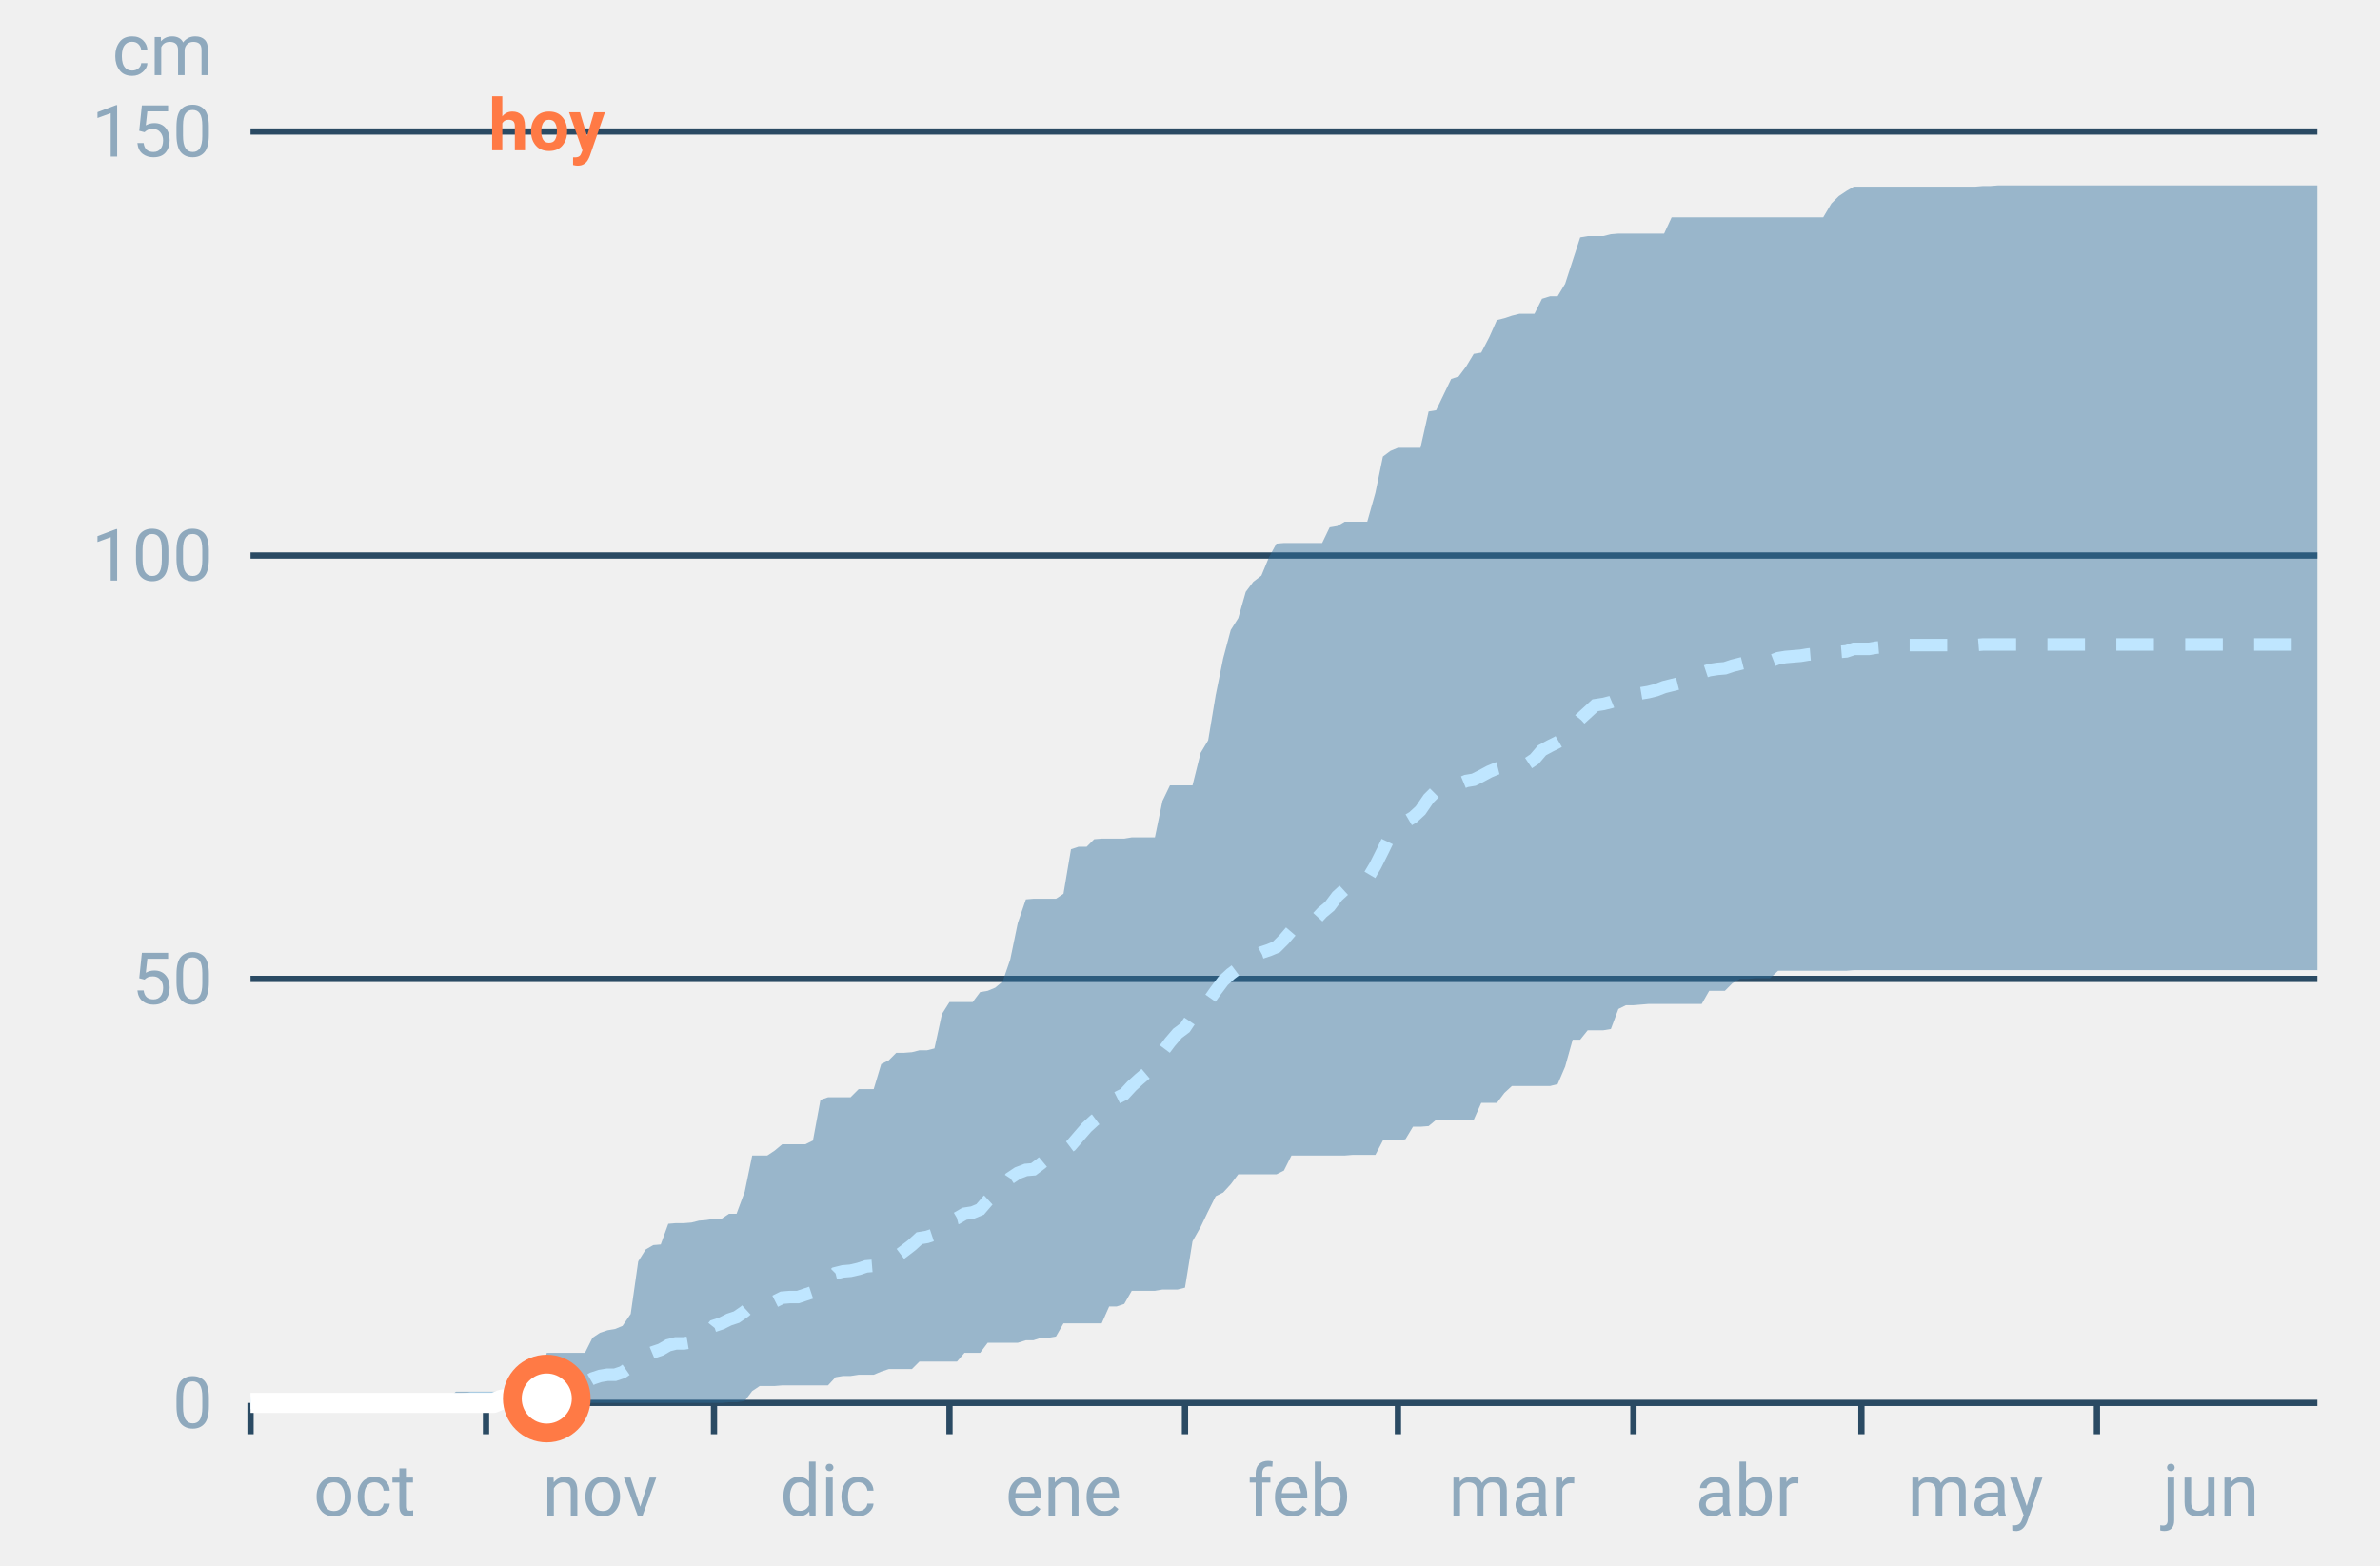
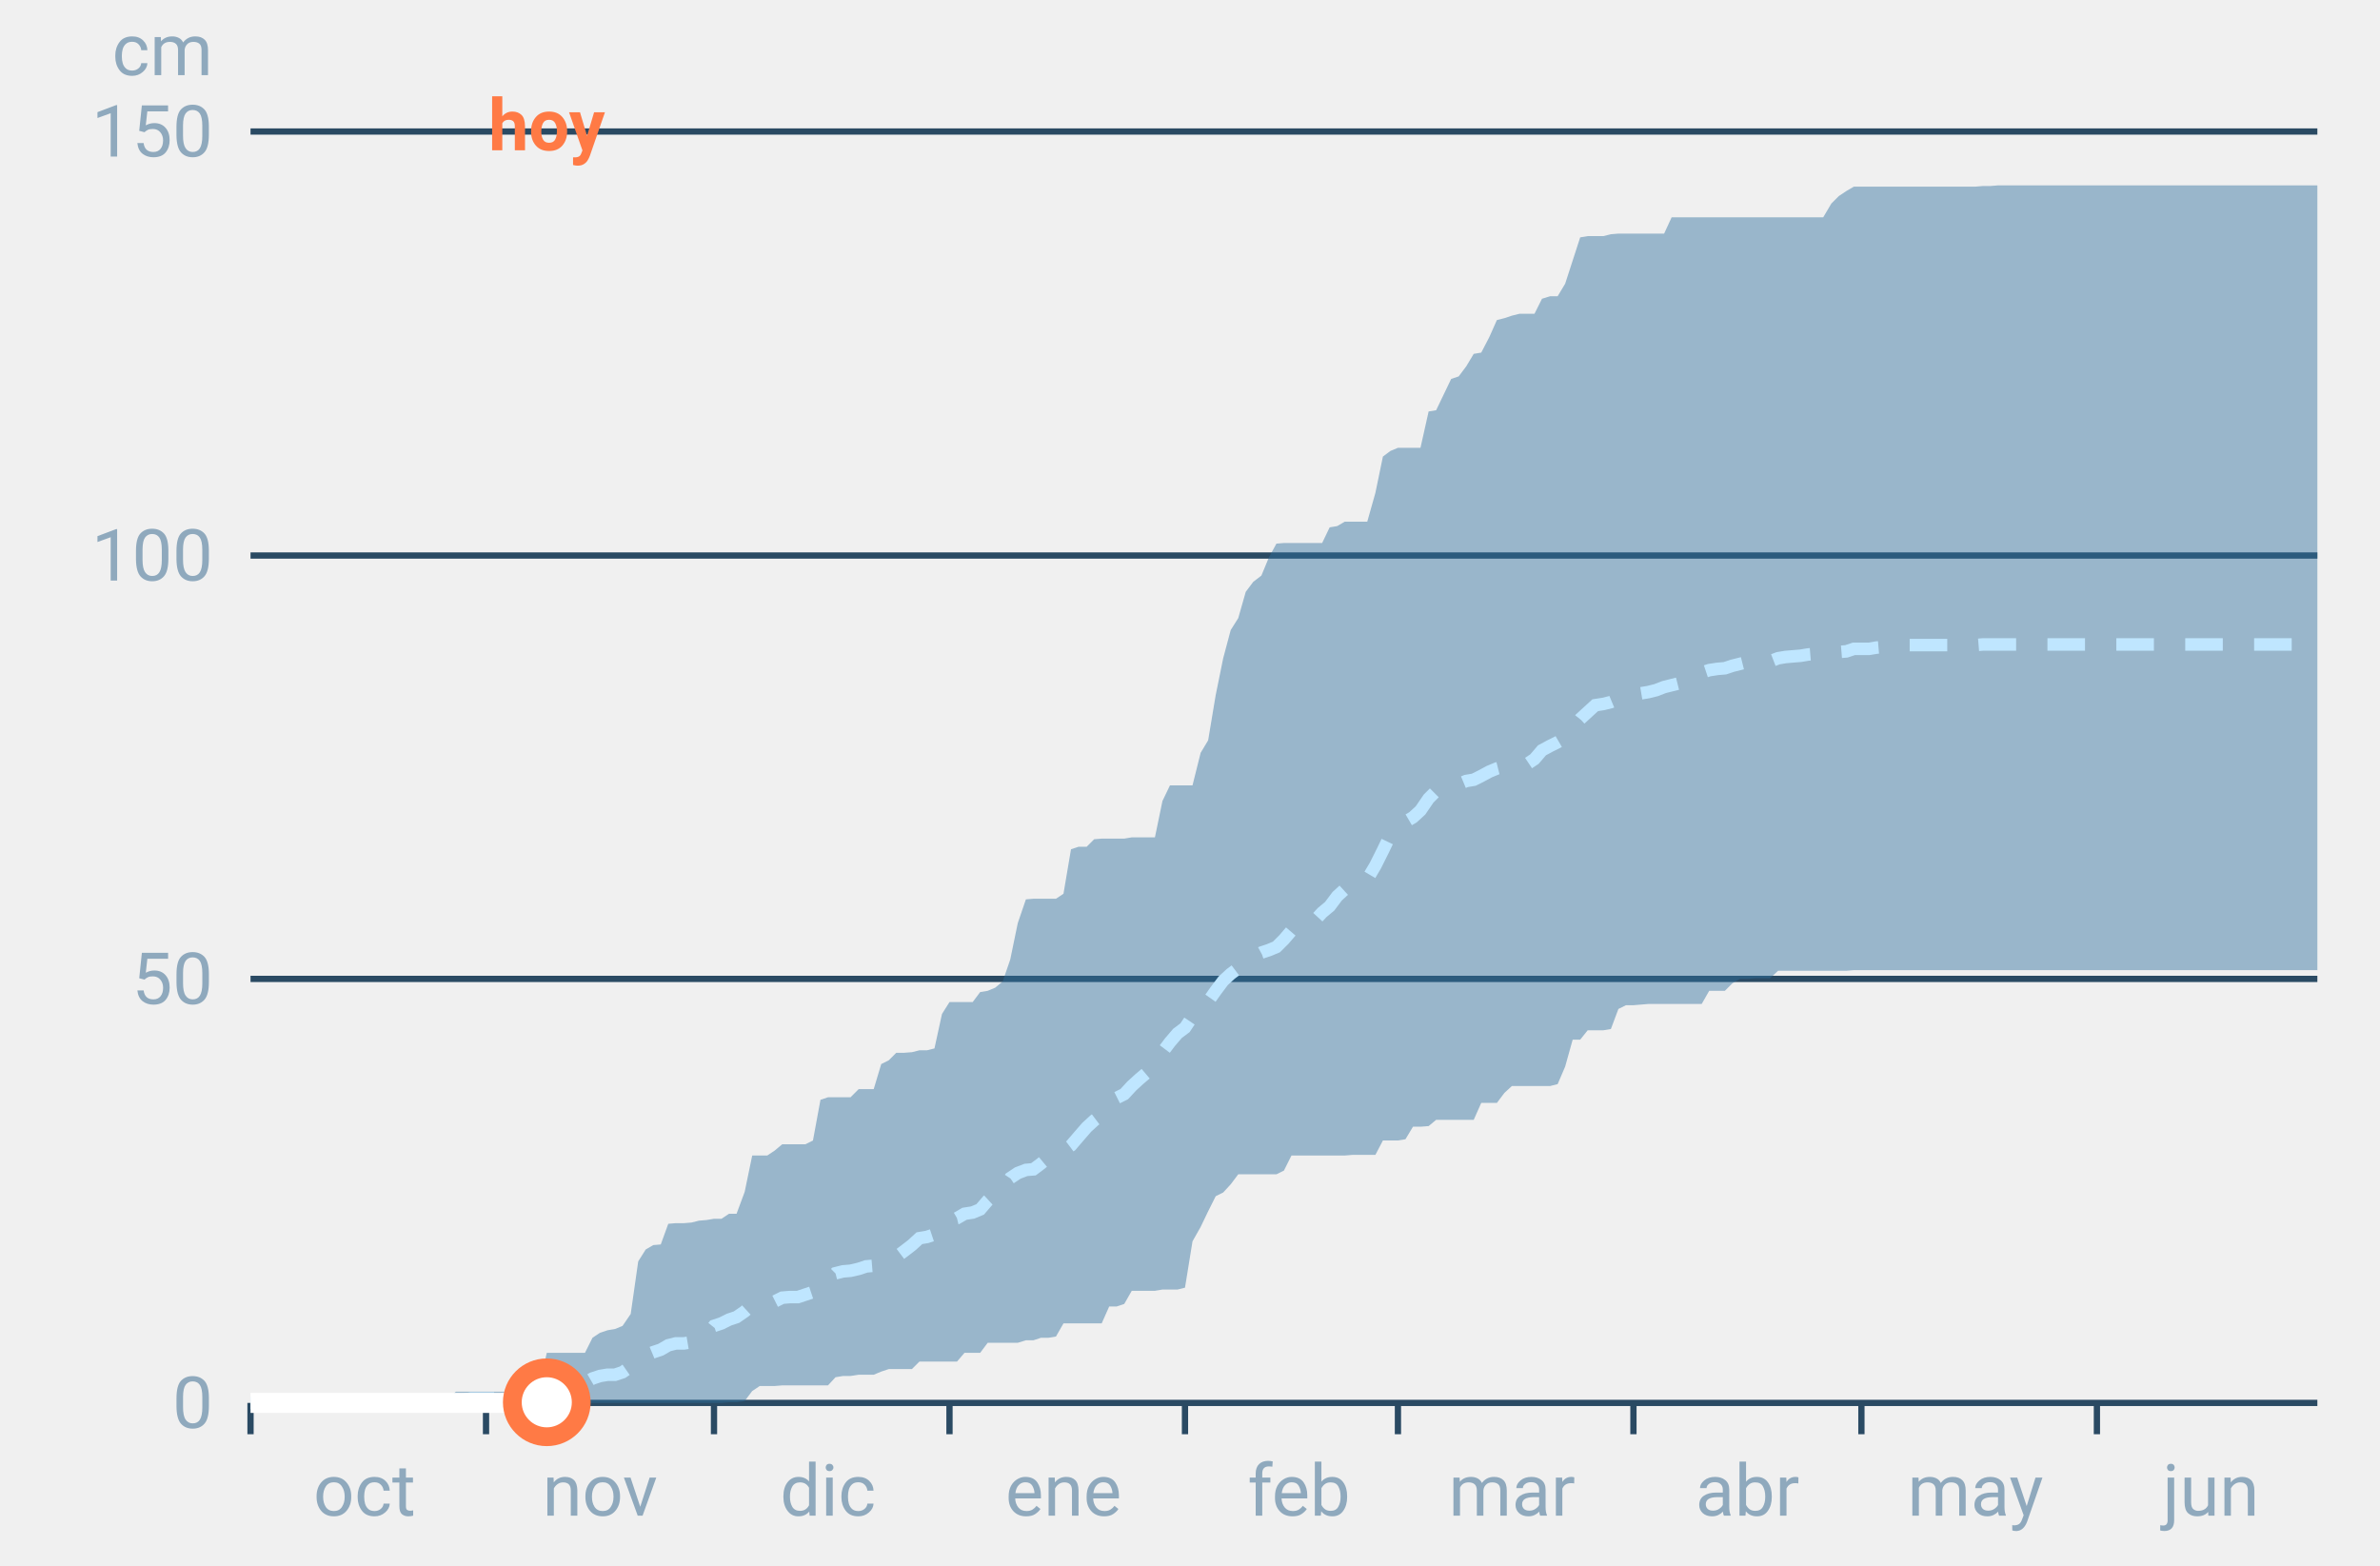
<svg xmlns="http://www.w3.org/2000/svg" font-family="-apple-system,BlinkMacSystemFont,Segoe UI,Roboto,Helvetica,Arial,sans-serif" viewBox="0 0 380 250" role="img" aria-labelledby="cgnv-ac-m" class="cgnv-svg">
  <line x1="40" x2="370" y1="224.0" y2="224.0" stroke="#2a4a63" />
  <text x="34" y="228.0" font-size="11.5" text-anchor="end" fill="#8fa9bd">0</text>
  <line x1="40" x2="370" y1="156.3" y2="156.3" stroke="#2a4a63" />
  <text x="34" y="160.3" font-size="11.5" text-anchor="end" fill="#8fa9bd">50</text>
  <line x1="40" x2="370" y1="88.7" y2="88.7" stroke="#2a4a63" />
  <text x="34" y="92.7" font-size="11.5" text-anchor="end" fill="#8fa9bd">100</text>
  <line x1="40" x2="370" y1="21.0" y2="21.0" stroke="#2a4a63" />
  <text x="34" y="25.0" font-size="11.5" text-anchor="end" fill="#8fa9bd">150</text>
  <text x="34" y="12" font-size="11.5" text-anchor="end" fill="#8fa9bd">cm</text>
  <line x1="40.0" x2="40.0" y1="224" y2="229" stroke="#2a4a63" />
  <text x="58.2" y="242" font-size="11.5" text-anchor="middle" fill="#8fa9bd">oct</text>
  <line x1="77.6" x2="77.6" y1="224" y2="229" stroke="#2a4a63" />
  <text x="95.8" y="242" font-size="11.5" text-anchor="middle" fill="#8fa9bd">nov</text>
  <line x1="114.0" x2="114.0" y1="224" y2="229" stroke="#2a4a63" />
  <text x="132.2" y="242" font-size="11.5" text-anchor="middle" fill="#8fa9bd">dic</text>
  <line x1="151.6" x2="151.6" y1="224" y2="229" stroke="#2a4a63" />
  <text x="169.8" y="242" font-size="11.5" text-anchor="middle" fill="#8fa9bd">ene</text>
  <line x1="189.2" x2="189.2" y1="224" y2="229" stroke="#2a4a63" />
  <text x="207.4" y="242" font-size="11.5" text-anchor="middle" fill="#8fa9bd">feb</text>
  <line x1="223.2" x2="223.2" y1="224" y2="229" stroke="#2a4a63" />
  <text x="241.4" y="242" font-size="11.5" text-anchor="middle" fill="#8fa9bd">mar</text>
  <line x1="260.8" x2="260.8" y1="224" y2="229" stroke="#2a4a63" />
  <text x="279.0" y="242" font-size="11.5" text-anchor="middle" fill="#8fa9bd">abr</text>
  <line x1="297.2" x2="297.2" y1="224" y2="229" stroke="#2a4a63" />
  <text x="315.4" y="242" font-size="11.5" text-anchor="middle" fill="#8fa9bd">may</text>
  <line x1="334.8" x2="334.8" y1="224" y2="229" stroke="#2a4a63" />
  <text x="353.0" y="242" font-size="11.5" text-anchor="middle" fill="#8fa9bd">jun</text>
  <polygon points="40.0,224.0 41.2,224.0 42.4,224.0 43.6,224.0 44.9,224.0 46.1,224.0 47.3,224.0 48.5,224.0 49.7,224.0 50.9,224.0 52.1,224.0 53.3,224.0 54.6,224.0 55.8,224.0 57.0,224.0 58.2,224.0 59.4,224.0 60.6,224.0 61.8,224.0 63.1,224.0 64.3,224.0 65.5,224.0 66.7,224.0 67.9,224.0 69.1,224.0 70.3,224.0 71.5,223.3 72.8,222.2 74.0,222.2 75.2,222.2 76.4,222.2 77.6,222.2 78.8,222.2 80.0,222.2 81.2,222.2 82.5,222.2 83.7,221.4 84.9,221.4 86.1,221.4 87.3,216.0 88.5,216.0 89.7,216.0 91.0,216.0 92.2,216.0 93.4,216.0 94.6,213.6 95.8,212.8 97.0,212.4 98.2,212.2 99.4,211.7 100.7,209.8 101.9,201.4 103.1,199.5 104.3,198.8 105.5,198.7 106.7,195.4 107.9,195.3 109.2,195.3 110.4,195.2 111.6,194.9 112.8,194.8 114.0,194.6 115.2,194.6 116.4,193.8 117.6,193.8 118.9,190.3 120.1,184.5 121.3,184.5 122.5,184.5 123.7,183.7 124.9,182.7 126.1,182.7 127.4,182.7 128.6,182.7 129.8,182.1 131.0,175.6 132.2,175.2 133.4,175.2 134.6,175.2 135.8,175.2 137.1,173.9 138.3,173.9 139.5,173.9 140.7,169.9 141.9,169.3 143.1,168.1 144.3,168.1 145.6,168.0 146.8,167.7 148.0,167.7 149.2,167.4 150.4,161.9 151.6,160.0 152.8,160.0 154.0,160.0 155.3,160.0 156.5,158.4 157.7,158.2 158.9,157.7 160.1,156.7 161.3,153.2 162.5,147.4 163.8,143.6 165.0,143.5 166.2,143.5 167.4,143.5 168.6,143.5 169.8,142.7 171.0,135.6 172.2,135.2 173.5,135.2 174.7,134.0 175.9,133.9 177.1,133.9 178.3,133.9 179.5,133.9 180.7,133.7 181.9,133.7 183.2,133.7 184.4,133.7 185.6,127.9 186.8,125.4 188.0,125.4 189.2,125.4 190.4,125.4 191.7,120.2 192.9,118.2 194.1,111.0 195.3,105.1 196.5,100.6 197.7,98.7 198.9,94.5 200.1,92.9 201.4,91.9 202.6,89.0 203.8,86.8 205.0,86.7 206.2,86.7 207.4,86.7 208.6,86.7 209.9,86.7 211.1,86.7 212.3,84.2 213.5,84.0 214.7,83.3 215.9,83.3 217.1,83.3 218.3,83.3 219.6,78.7 220.8,72.9 222.0,72.0 223.2,71.5 224.4,71.5 225.6,71.5 226.8,71.5 228.1,65.7 229.3,65.5 230.5,63.0 231.7,60.5 232.9,60.1 234.1,58.5 235.3,56.5 236.5,56.3 237.8,53.8 239.0,51.1 240.2,50.8 241.4,50.4 242.6,50.1 243.8,50.1 245.0,50.1 246.2,47.7 247.5,47.3 248.7,47.3 249.9,45.3 251.1,41.6 252.3,37.9 253.5,37.7 254.7,37.7 256.0,37.7 257.2,37.4 258.4,37.3 259.6,37.3 260.8,37.3 262.0,37.3 263.2,37.3 264.4,37.3 265.7,37.3 266.9,34.7 268.1,34.7 269.3,34.7 270.5,34.7 271.7,34.7 272.9,34.7 274.2,34.7 275.4,34.7 276.6,34.7 277.8,34.7 279.0,34.7 280.2,34.7 281.4,34.7 282.6,34.7 283.9,34.7 285.1,34.7 286.3,34.7 287.5,34.7 288.7,34.7 289.9,34.7 291.1,34.7 292.4,32.5 293.6,31.3 294.8,30.5 296.0,29.8 297.2,29.8 298.4,29.8 299.6,29.8 300.8,29.8 302.1,29.8 303.3,29.8 304.5,29.8 305.7,29.8 306.9,29.8 308.1,29.8 309.3,29.8 310.6,29.8 311.8,29.8 313.0,29.8 314.2,29.8 315.4,29.8 316.6,29.7 317.8,29.7 319.0,29.6 320.3,29.6 321.5,29.6 322.7,29.6 323.9,29.6 325.1,29.6 326.3,29.6 327.5,29.6 328.8,29.6 330.0,29.6 331.2,29.6 332.4,29.6 333.6,29.6 334.8,29.6 336.0,29.6 337.2,29.6 338.5,29.6 339.7,29.6 340.9,29.6 342.1,29.6 343.3,29.6 344.5,29.6 345.7,29.6 346.9,29.6 348.2,29.6 349.4,29.6 350.6,29.6 351.8,29.6 353.0,29.6 354.2,29.6 355.4,29.6 356.7,29.6 357.9,29.6 359.1,29.6 360.3,29.6 361.5,29.6 362.7,29.6 363.9,29.6 365.1,29.6 366.4,29.6 367.6,29.6 368.8,29.6 370.0,29.6 370.0,154.9 368.8,154.9 367.6,154.9 366.4,154.9 365.1,154.9 363.9,154.9 362.7,154.9 361.5,154.9 360.3,154.9 359.1,154.9 357.9,154.9 356.7,154.9 355.4,154.9 354.2,154.9 353.0,154.9 351.8,154.9 350.6,154.9 349.4,154.9 348.2,154.9 346.9,154.9 345.7,154.9 344.5,154.9 343.3,154.9 342.1,154.9 340.9,154.9 339.7,154.9 338.5,154.9 337.2,154.9 336.0,154.9 334.8,154.9 333.6,154.9 332.4,154.9 331.2,154.9 330.0,154.9 328.8,154.9 327.5,154.9 326.3,154.9 325.1,154.9 323.9,154.9 322.7,154.9 321.5,154.9 320.3,154.9 319.0,154.9 317.8,154.9 316.6,154.9 315.4,154.9 314.2,154.9 313.0,154.9 311.8,154.9 310.6,154.9 309.3,154.9 308.1,154.9 306.9,154.9 305.7,154.9 304.5,154.9 303.3,154.9 302.1,154.9 300.8,154.9 299.6,154.9 298.4,154.9 297.2,154.9 296.0,154.9 294.8,155.0 293.6,155.0 292.4,155.0 291.1,155.0 289.9,155.0 288.7,155.0 287.5,155.0 286.3,155.0 285.1,155.0 283.9,155.0 282.6,156.2 281.4,156.2 280.2,156.2 279.0,156.3 277.8,156.3 276.6,157.0 275.4,158.2 274.2,158.2 272.9,158.2 271.7,160.3 270.5,160.3 269.3,160.3 268.1,160.3 266.9,160.3 265.7,160.3 264.4,160.3 263.2,160.3 262.0,160.4 260.8,160.5 259.6,160.5 258.4,161.1 257.2,164.3 256.0,164.5 254.7,164.5 253.5,164.5 252.3,166.0 251.1,166.0 249.9,170.3 248.7,173.1 247.5,173.4 246.2,173.4 245.0,173.4 243.8,173.4 242.6,173.4 241.4,173.4 240.2,174.5 239.0,176.1 237.8,176.1 236.5,176.1 235.3,178.8 234.1,178.8 232.9,178.8 231.7,178.8 230.5,178.8 229.3,178.8 228.1,179.8 226.8,179.9 225.6,179.9 224.4,181.9 223.2,182.1 222.0,182.1 220.8,182.1 219.6,184.4 218.3,184.4 217.1,184.4 215.9,184.4 214.7,184.5 213.5,184.5 212.3,184.5 211.1,184.5 209.9,184.5 208.6,184.5 207.4,184.5 206.2,184.5 205.0,186.9 203.8,187.5 202.6,187.5 201.4,187.5 200.1,187.5 198.9,187.5 197.7,187.5 196.5,189.1 195.3,190.4 194.1,191.0 192.9,193.4 191.7,195.9 190.4,198.2 189.2,205.6 188.0,205.9 186.8,205.9 185.6,205.9 184.4,206.1 183.2,206.1 181.9,206.1 180.7,206.1 179.5,208.2 178.3,208.6 177.1,208.6 175.9,211.3 174.7,211.3 173.5,211.3 172.2,211.3 171.0,211.3 169.8,211.3 168.6,213.4 167.4,213.6 166.2,213.6 165.0,214.0 163.8,214.0 162.5,214.4 161.3,214.4 160.1,214.4 158.9,214.4 157.7,214.4 156.5,216.0 155.3,216.0 154.0,216.0 152.8,217.4 151.6,217.4 150.4,217.4 149.2,217.4 148.0,217.4 146.8,217.4 145.6,218.6 144.3,218.6 143.1,218.6 141.9,218.6 140.7,219.0 139.5,219.5 138.3,219.5 137.1,219.5 135.8,219.7 134.6,219.7 133.4,219.9 132.2,221.2 131.0,221.2 129.8,221.2 128.6,221.2 127.4,221.2 126.1,221.2 124.9,221.2 123.7,221.3 122.5,221.3 121.3,221.3 120.1,222.1 118.9,223.7 117.6,223.9 116.4,223.9 115.2,224.0 114.0,224.0 112.8,224.0 111.6,224.0 110.4,224.0 109.2,224.0 107.9,224.0 106.7,224.0 105.5,224.0 104.3,224.0 103.1,224.0 101.9,224.0 100.7,224.0 99.4,224.0 98.2,224.0 97.0,224.0 95.8,224.0 94.6,224.0 93.4,224.0 92.2,224.0 91.0,224.0 89.7,224.0 88.5,224.0 87.3,224.0 86.1,224.0 84.9,224.0 83.7,224.0 82.5,224.0 81.2,224.0 80.0,224.0 78.8,224.0 77.6,224.0 76.4,224.0 75.2,224.0 74.0,224.0 72.8,224.0 71.5,224.0 70.3,224.0 69.1,224.0 67.9,224.0 66.7,224.0 65.5,224.0 64.3,224.0 63.1,224.0 61.8,224.0 60.6,224.0 59.4,224.0 58.2,224.0 57.0,224.0 55.8,224.0 54.6,224.0 53.3,224.0 52.1,224.0 50.9,224.0 49.7,224.0 48.5,224.0 47.3,224.0 46.1,224.0 44.9,224.0 43.6,224.0 42.4,224.0 41.2,224.0 40.0,224.0" fill="#2f6f9f" fill-opacity=".45" />
  <polyline points="40.0,224.0 41.2,224.0 42.4,224.0 43.6,224.0 44.9,224.0 46.1,224.0 47.3,224.0 48.5,224.0 49.7,224.0 50.9,224.0 52.1,224.0 53.3,224.0 54.6,224.0 55.8,224.0 57.0,224.0 58.2,224.0 59.4,224.0 60.6,224.0 61.8,224.0 63.1,224.0 64.3,224.0 65.5,223.9 66.7,223.9 67.9,223.9 69.1,223.9 70.3,223.9 71.5,223.7 72.8,223.6 74.0,223.5 75.2,223.3 76.4,223.3 77.6,223.3 78.8,223.3 80.0,223.2 81.2,223.2 82.5,223.2 83.7,222.9 84.9,222.9 86.1,222.9 87.3,222.4 88.5,221.8 89.7,221.8 91.0,221.7 92.2,221.6 93.4,220.8 94.6,220.1 95.8,219.7 97.0,219.5 98.2,219.5 99.4,219.1 100.7,218.2 101.9,217.1 103.1,216.4 104.3,215.9 105.5,215.5 106.7,214.8 107.9,214.5 109.2,214.5 110.4,214.3 111.6,213.6 112.8,213.2 114.0,211.7 115.2,211.3 116.4,210.7 117.6,210.3 118.9,209.4 120.1,208.3 121.3,208.0 122.5,208.0 123.7,207.8 124.9,207.2 126.1,207.1 127.4,207.1 128.6,206.7 129.8,206.3 131.0,205.2 132.2,204.5 133.4,203.3 134.6,203.0 135.8,202.9 137.1,202.6 138.3,202.2 139.5,202.1 140.7,201.3 141.9,201.0 143.1,200.7 144.3,199.8 145.6,198.8 146.8,197.7 148.0,197.5 149.2,197.1 150.4,195.7 151.6,194.8 152.8,194.5 154.0,193.8 155.3,193.6 156.5,193.1 157.7,191.7 158.9,190.6 160.1,189.9 161.3,188.1 162.5,187.3 163.8,186.8 165.0,186.7 166.2,185.8 167.4,184.8 168.6,184.4 169.8,183.8 171.0,182.9 172.2,181.5 173.5,180.0 174.7,178.9 175.9,178.0 177.1,176.0 178.3,175.3 179.5,174.7 180.7,173.4 181.9,172.3 183.2,171.2 184.4,169.5 185.6,168.0 186.8,166.4 188.0,165.0 189.2,164.1 190.4,162.3 191.7,160.8 192.9,159.9 194.1,158.2 195.3,156.6 196.5,155.5 197.7,154.6 198.9,153.5 200.1,152.8 201.4,152.1 202.6,151.7 203.8,151.2 205.0,150.0 206.2,148.6 207.4,148.1 208.6,147.3 209.9,147.0 211.1,145.7 212.3,144.7 213.5,143.1 214.7,142.0 215.9,141.7 217.1,141.1 218.3,140.4 219.6,138.2 220.8,135.8 222.0,133.3 223.2,132.0 224.4,131.2 225.6,130.5 226.8,129.4 228.1,127.5 229.3,126.3 230.5,125.8 231.7,125.5 232.9,125.2 234.1,124.7 235.3,124.5 236.5,123.9 237.8,123.2 239.0,122.7 240.2,122.4 241.4,122.1 242.6,122.0 243.8,122.0 245.0,121.2 246.2,119.8 247.5,119.1 248.7,118.5 249.9,117.8 251.1,116.3 252.3,114.8 253.5,113.7 254.7,112.6 256.0,112.4 257.2,112.1 258.4,111.6 259.6,110.9 260.8,110.9 262.0,110.7 263.2,110.5 264.4,110.2 265.7,109.7 266.9,109.4 268.1,109.1 269.3,108.7 270.5,108.3 271.7,107.4 272.9,107.0 274.2,106.8 275.4,106.7 276.6,106.3 277.8,106.0 279.0,105.7 280.2,105.6 281.4,105.6 282.6,105.6 283.9,105.1 285.1,104.9 286.3,104.8 287.5,104.7 288.7,104.5 289.9,104.4 291.1,104.2 292.4,104.1 293.6,104.1 294.8,104.0 296.0,103.6 297.2,103.6 298.4,103.6 299.6,103.4 300.8,103.3 302.1,103.2 303.3,103.2 304.5,103.0 305.7,103.0 306.9,103.0 308.1,103.0 309.3,103.0 310.6,103.0 311.8,103.0 313.0,103.0 314.2,103.0 315.4,103.0 316.6,102.9 317.8,102.9 319.0,102.9 320.3,102.9 321.5,102.9 322.7,102.9 323.9,102.9 325.1,102.9 326.3,102.9 327.5,102.9 328.8,102.9 330.0,102.9 331.2,102.9 332.4,102.9 333.6,102.9 334.8,102.9 336.0,102.9 337.2,102.9 338.5,102.9 339.7,102.9 340.9,102.9 342.1,102.9 343.3,102.9 344.5,102.9 345.7,102.9 346.9,102.9 348.2,102.9 349.4,102.9 350.6,102.9 351.8,102.9 353.0,102.9 354.2,102.9 355.4,102.9 356.7,102.9 357.9,102.9 359.1,102.9 360.3,102.9 361.5,102.9 362.7,102.9 363.9,102.9 365.1,102.9 366.4,102.9 367.6,102.9 368.8,102.9 370.0,102.9" fill="none" stroke="#bfe6ff" stroke-width="2" stroke-dasharray="6 5" />
-   <polyline points="40.0,224.0 41.2,224.0 42.4,224.0 43.6,224.0 44.9,224.0 46.1,224.0 47.3,224.0 48.5,224.0 49.7,224.0 50.9,224.0 52.1,224.0 53.3,224.0 54.6,224.0 55.8,224.0 57.0,224.0 58.2,224.0 59.4,224.0 60.6,224.0 61.8,224.0 63.1,224.0 64.3,224.0 65.5,224.0 66.7,224.0 67.9,224.0 69.1,224.0 70.3,224.0 71.5,224.0 72.8,224.0 74.0,224.0 75.2,224.0 76.4,224.0 77.6,224.0 78.8,224.0 80.0,223.5 81.2,223.3 82.5,223.3 83.7,223.3 84.9,223.3 86.1,223.3 87.3,223.3" fill="none" stroke="#fff" stroke-width="3.2" stroke-linejoin="round" />
-   <circle cx="87.3" cy="223.3" r="5.5" fill="#fff" stroke="#ff7a45" stroke-width="3" />
+   <polyline points="40.0,224.0 41.2,224.0 42.4,224.0 43.6,224.0 44.9,224.0 46.1,224.0 47.3,224.0 48.5,224.0 49.7,224.0 50.9,224.0 52.1,224.0 53.3,224.0 54.6,224.0 55.8,224.0 57.0,224.0 58.2,224.0 59.4,224.0 60.6,224.0 61.8,224.0 63.1,224.0 64.3,224.0 65.5,224.0 66.7,224.0 67.9,224.0 69.1,224.0 70.3,224.0 71.5,224.0 72.8,224.0 74.0,224.0 75.2,224.0 76.4,224.0 77.6,224.0 78.8,224.0 80.0,224.0 81.2,223.9 82.5,223.9 83.7,223.9 84.9,223.9 86.1,223.9 87.3,223.9" fill="none" stroke="#fff" stroke-width="3.2" stroke-linejoin="round" />
+   <circle cx="87.3" cy="223.9" r="5.5" fill="#fff" stroke="#ff7a45" stroke-width="3" />
  <text x="87.3" y="24" font-size="11.5" font-weight="700" text-anchor="middle" fill="#ff7a45">hoy</text>
</svg>
